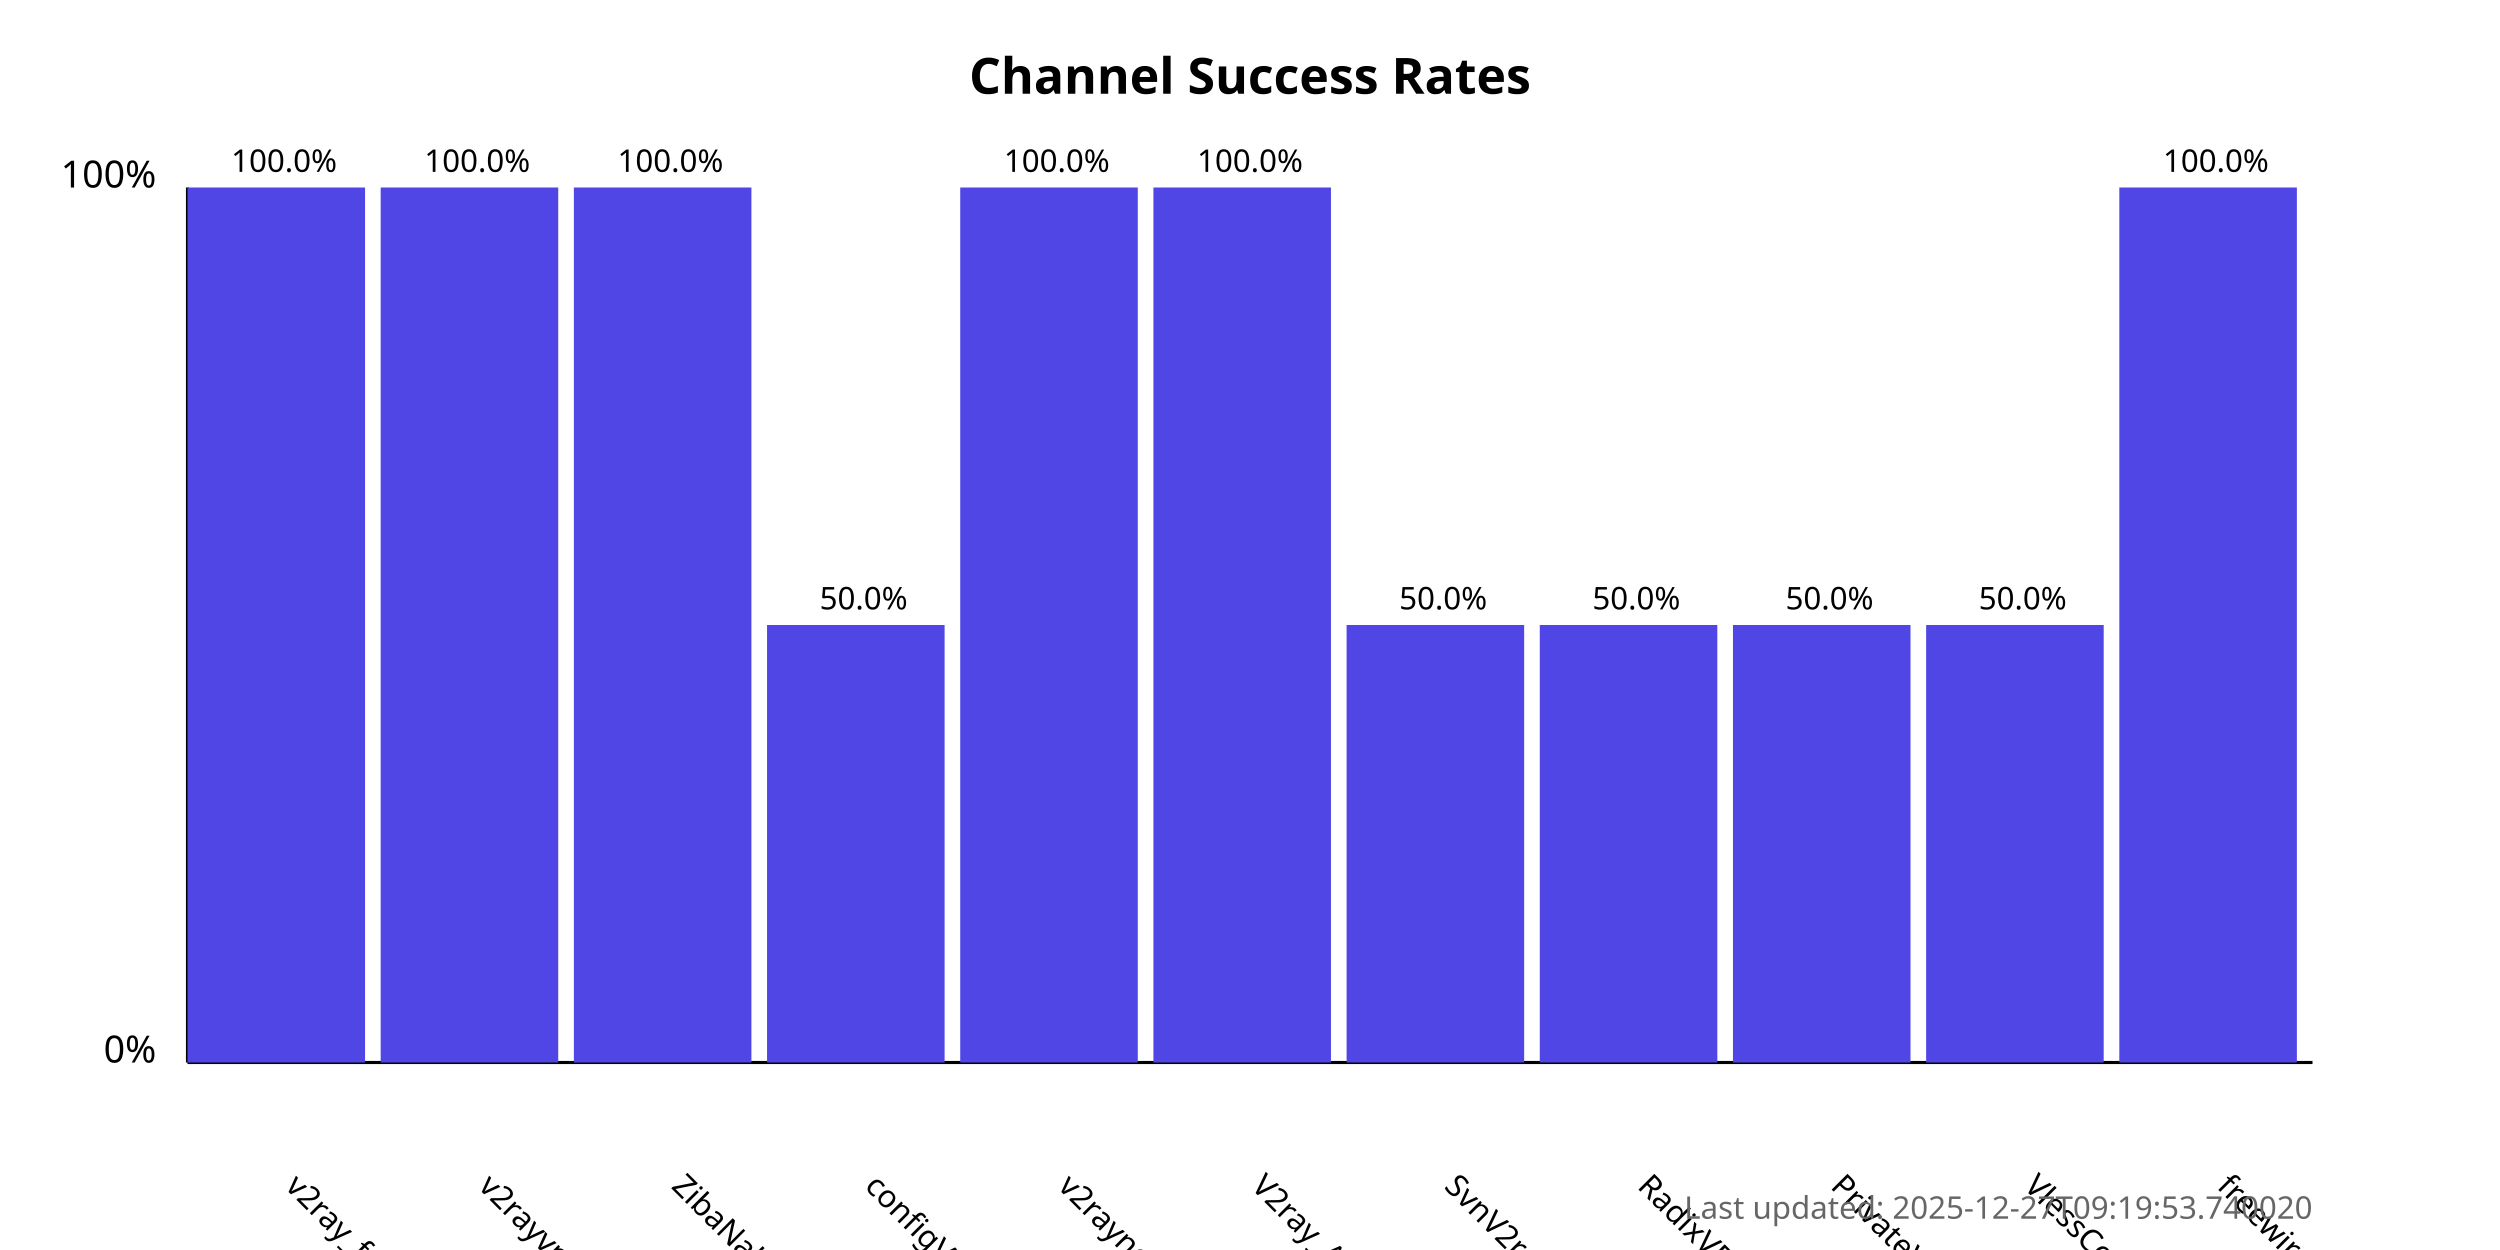
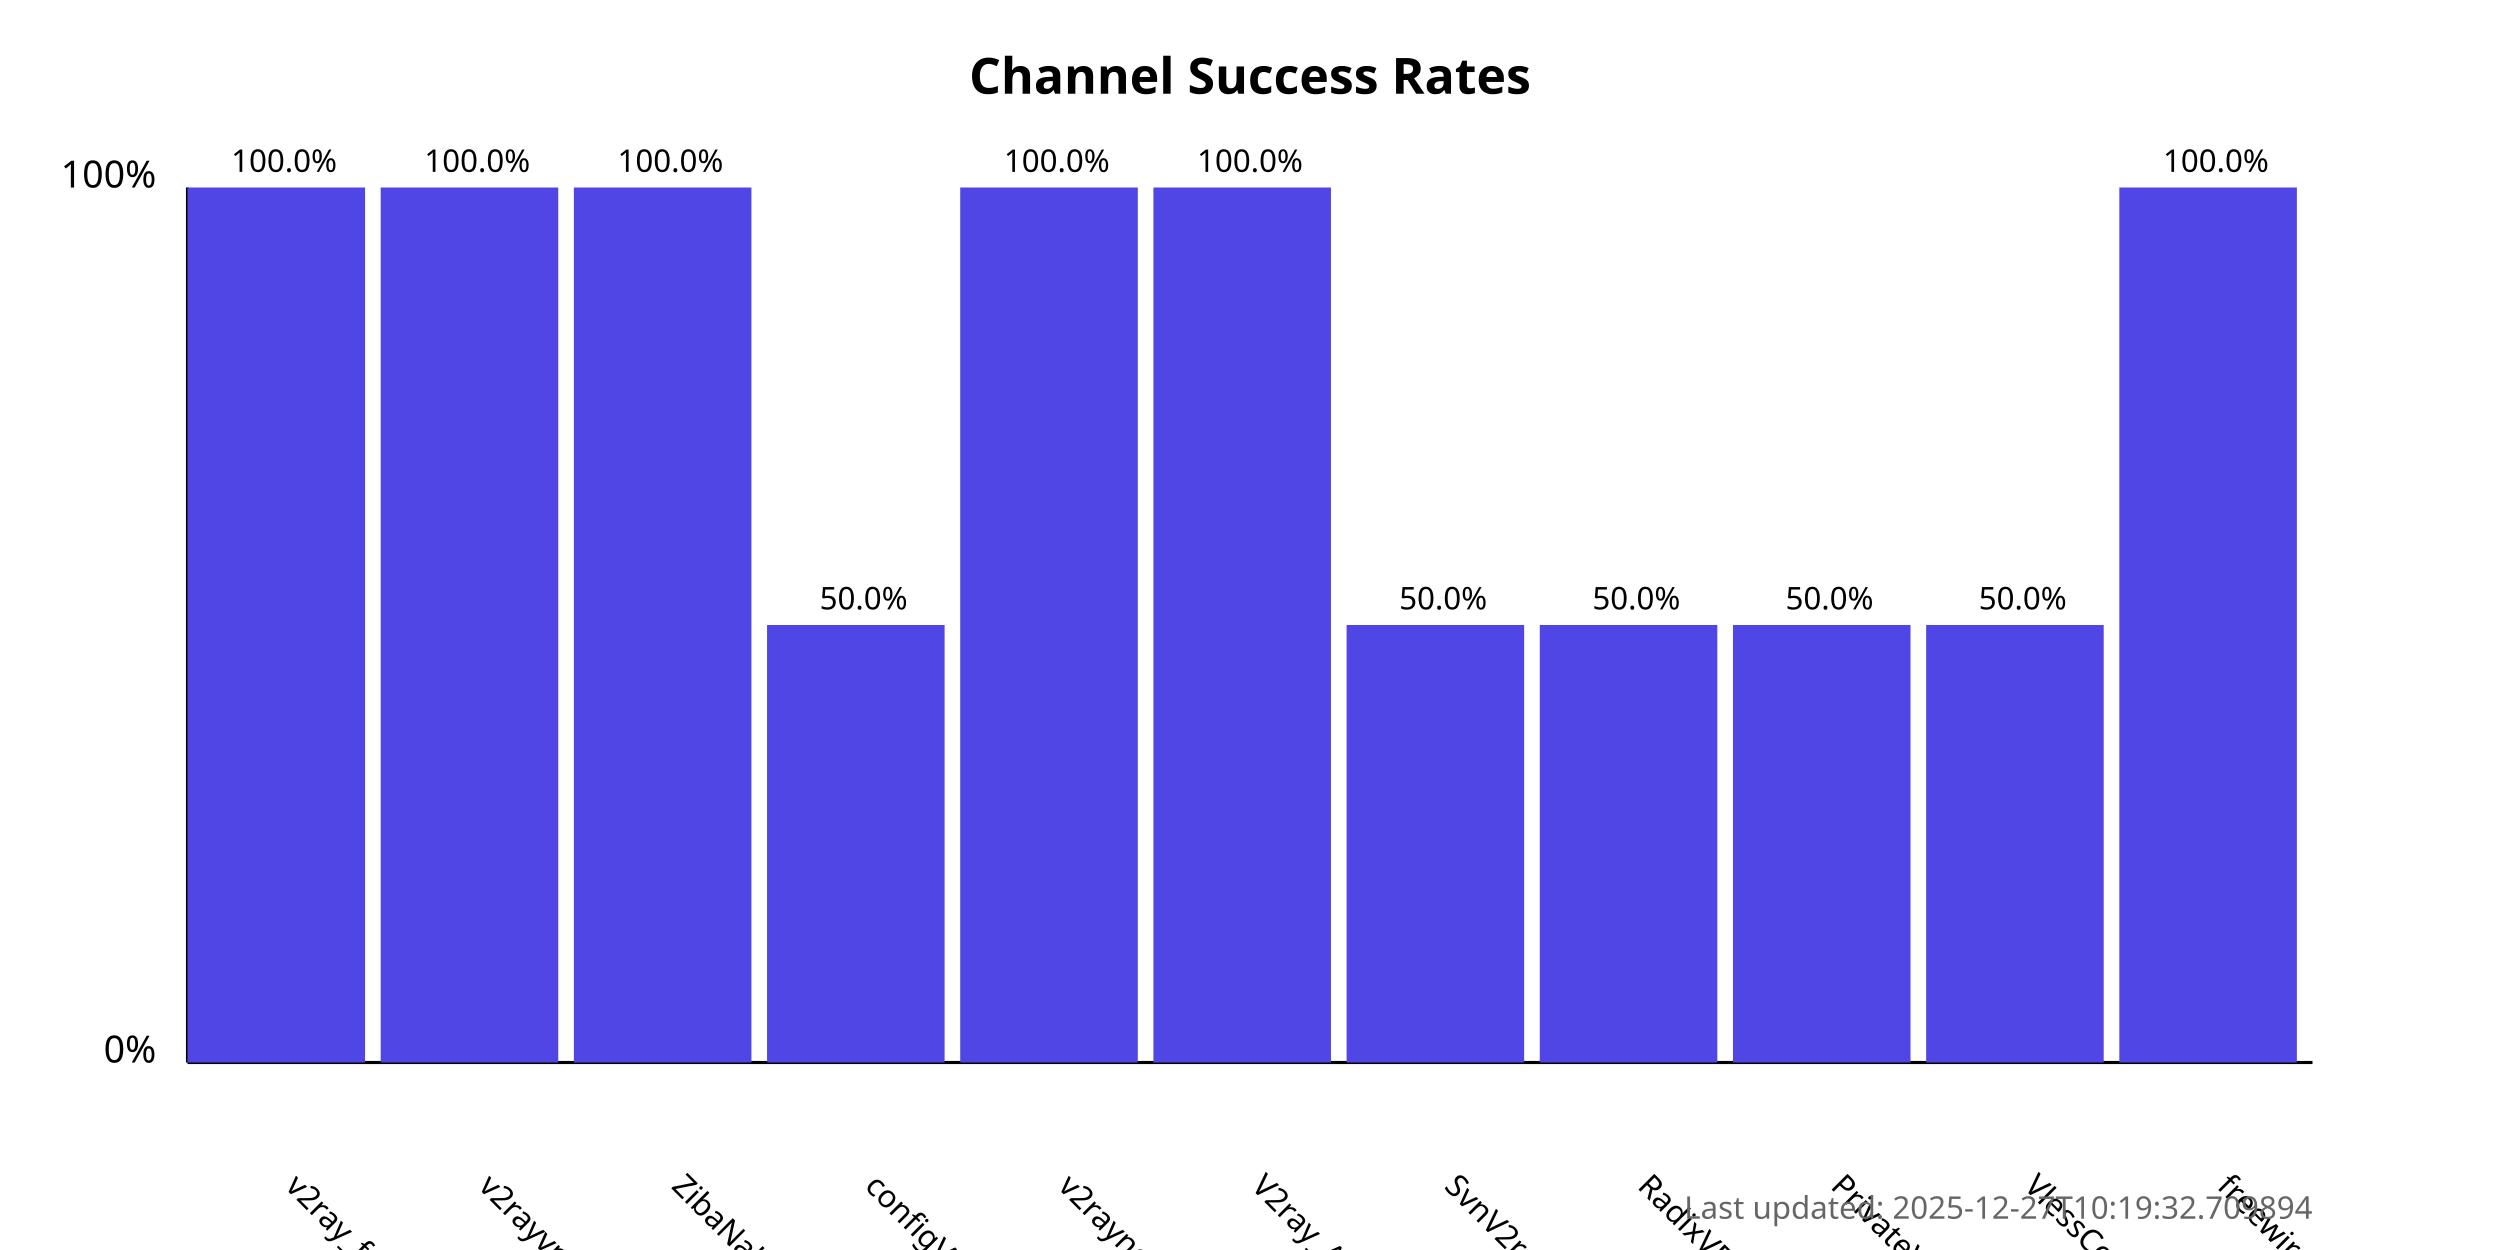
<svg xmlns="http://www.w3.org/2000/svg" width="800" height="400">
  <style>
            .chart-title { font: bold 16px sans-serif; }
            .axis-label { font: 12px sans-serif; }
            .tick-label { font: 10px sans-serif; }
            .bar { fill: #4f46e5; }
            .bar:hover { fill: #6366f1; }
            .timestamp { font: 10px sans-serif; fill: #666; }
        </style>
  <text x="400.0" y="30" text-anchor="middle" class="chart-title">
            Channel Success Rates
        </text>
  <line x1="60" y1="340" x2="60" y2="60" stroke="black" stroke-width="1" />
  <line x1="60" y1="340" x2="740" y2="340" stroke="black" stroke-width="1" />
  <text x="50" y="340" text-anchor="end" class="axis-label">0%</text>
  <text x="50" y="60" text-anchor="end" class="axis-label">100%</text>
  <g>
    <rect x="60" y="60.0" width="56.818" height="280.0" class="bar" />
    <text x="90.909" y="380" transform="rotate(45, 90.90909, 380)" text-anchor="start" class="tick-label">
                v2ray_free_conf
            </text>
    <text x="90.909" y="55.0" text-anchor="middle" class="tick-label">
                100.0%
            </text>
  </g>
  <g>
    <rect x="121.818" y="60.0" width="56.818" height="280.0" class="bar" />
    <text x="152.727" y="380" transform="rotate(45, 152.7273, 380)" text-anchor="start" class="tick-label">
                v2rayvpno
            </text>
    <text x="152.727" y="55.0" text-anchor="middle" class="tick-label">
                100.0%
            </text>
  </g>
  <g>
    <rect x="183.636" y="60.0" width="56.818" height="280.0" class="bar" />
    <text x="214.545" y="380" transform="rotate(45, 214.5455, 380)" text-anchor="start" class="tick-label">
                ZibaNabz
            </text>
    <text x="214.545" y="55.0" text-anchor="middle" class="tick-label">
                100.0%
            </text>
  </g>
  <g>
    <rect x="245.455" y="200.0" width="56.818" height="140.0" class="bar" />
    <text x="276.364" y="380" transform="rotate(45, 276.3636, 380)" text-anchor="start" class="tick-label">
                configV2rayForFree
            </text>
    <text x="276.364" y="195.0" text-anchor="middle" class="tick-label">
                50.0%
            </text>
  </g>
  <g>
    <rect x="307.273" y="60.0" width="56.818" height="280.0" class="bar" />
    <text x="338.182" y="380" transform="rotate(45, 338.1818, 380)" text-anchor="start" class="tick-label">
                v2rayngvpn
            </text>
    <text x="338.182" y="55.0" text-anchor="middle" class="tick-label">
                100.0%
            </text>
  </g>
  <g>
    <rect x="369.091" y="60.0" width="56.818" height="280.0" class="bar" />
    <text x="400.0" y="380" transform="rotate(45, 400.0, 380)" text-anchor="start" class="tick-label">
                V2ray_Alpha
            </text>
    <text x="400.0" y="55.0" text-anchor="middle" class="tick-label">
                100.0%
            </text>
  </g>
  <g>
    <rect x="430.909" y="200.0" width="56.818" height="140.0" class="bar" />
    <text x="461.818" y="380" transform="rotate(45, 461.8182, 380)" text-anchor="start" class="tick-label">
                SvnV2ray
            </text>
    <text x="461.818" y="195.0" text-anchor="middle" class="tick-label">
                50.0%
            </text>
  </g>
  <g>
    <rect x="492.727" y="200.0" width="56.818" height="140.0" class="bar" />
    <text x="523.636" y="380" transform="rotate(45, 523.6364, 380)" text-anchor="start" class="tick-label">
                RadixVPN
            </text>
    <text x="523.636" y="195.0" text-anchor="middle" class="tick-label">
                50.0%
            </text>
  </g>
  <g>
    <rect x="554.545" y="200.0" width="56.818" height="140.0" class="bar" />
    <text x="585.455" y="380" transform="rotate(45, 585.4545, 380)" text-anchor="start" class="tick-label">
                PrivateVPNs
            </text>
    <text x="585.455" y="195.0" text-anchor="middle" class="tick-label">
                50.0%
            </text>
  </g>
  <g>
    <rect x="616.364" y="200.0" width="56.818" height="140.0" class="bar" />
    <text x="647.273" y="380" transform="rotate(45, 647.2727, 380)" text-anchor="start" class="tick-label">
                VlessConfig
            </text>
    <text x="647.273" y="195.0" text-anchor="middle" class="tick-label">
                50.0%
            </text>
  </g>
  <g>
    <rect x="678.182" y="60.0" width="56.818" height="280.0" class="bar" />
    <text x="709.091" y="380" transform="rotate(45, 709.0909, 380)" text-anchor="start" class="tick-label">
                freewireguard
            </text>
    <text x="709.091" y="55.0" text-anchor="middle" class="tick-label">
                100.0%
            </text>
  </g>
  <text x="740" y="390" text-anchor="end" class="timestamp">
-             Last updated: 2025-12-27T09:19:53.740020
+             Last updated: 2025-12-27T10:19:32.709894
        </text>
</svg>
